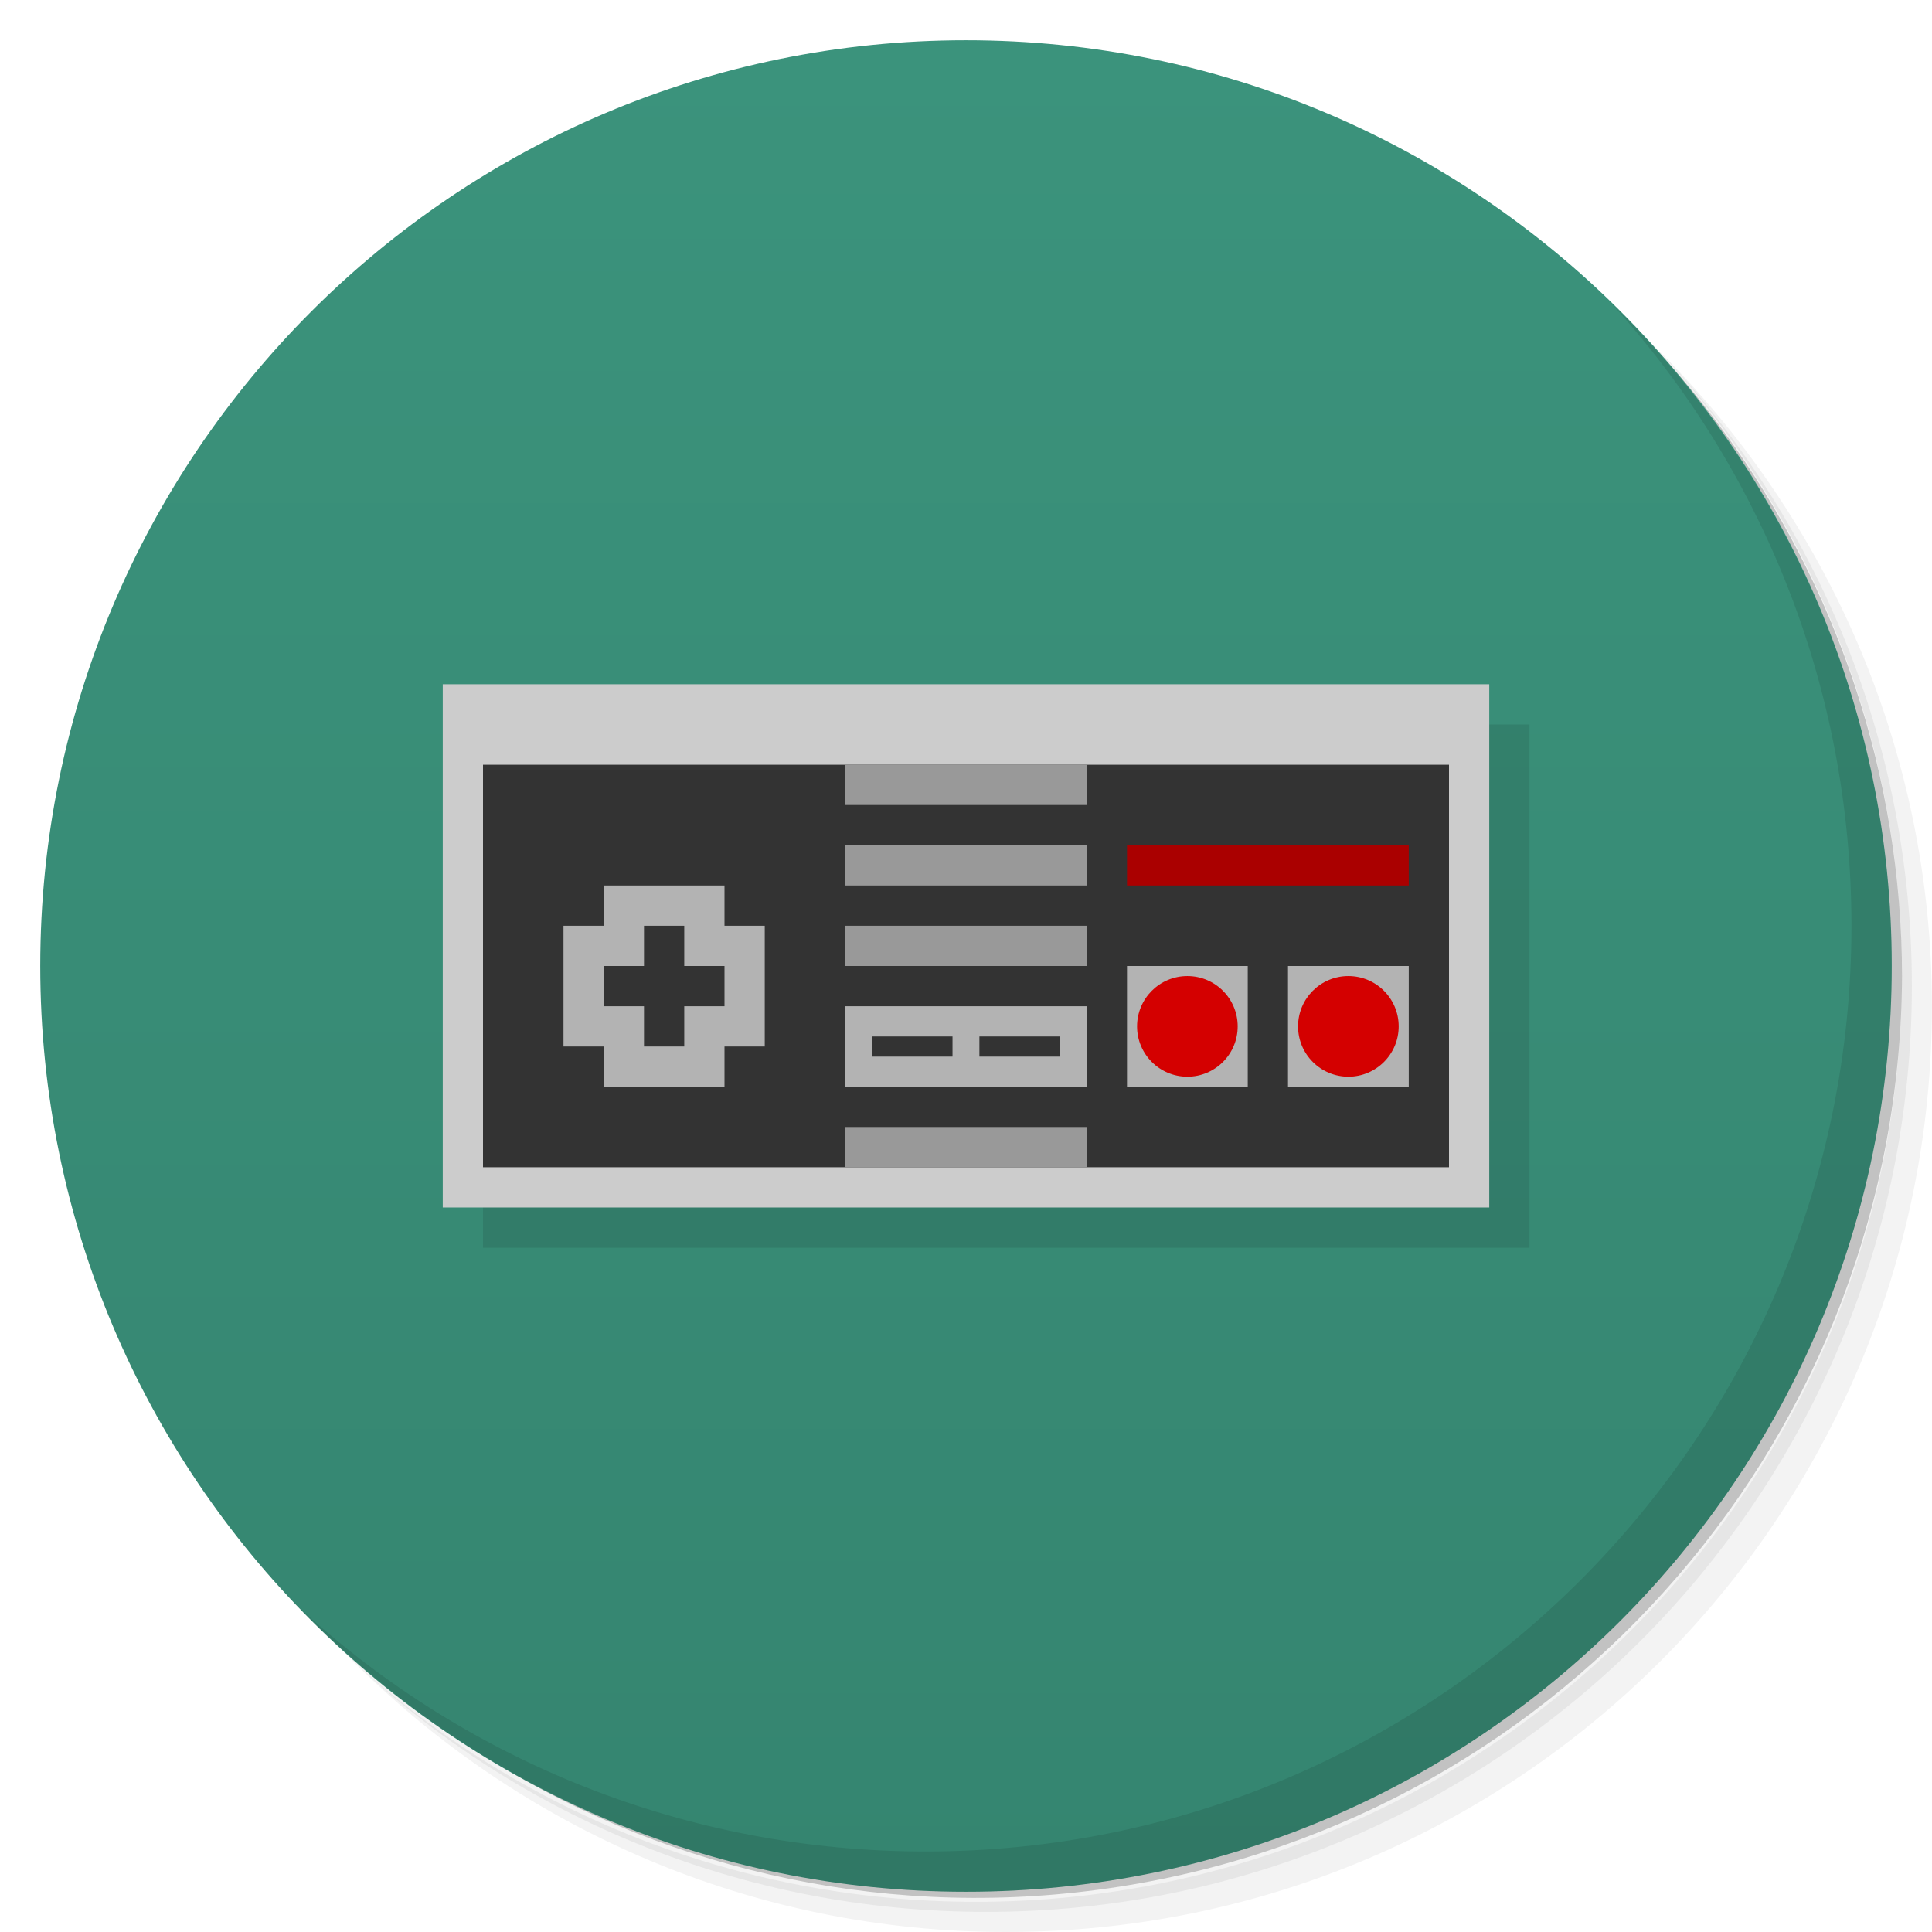
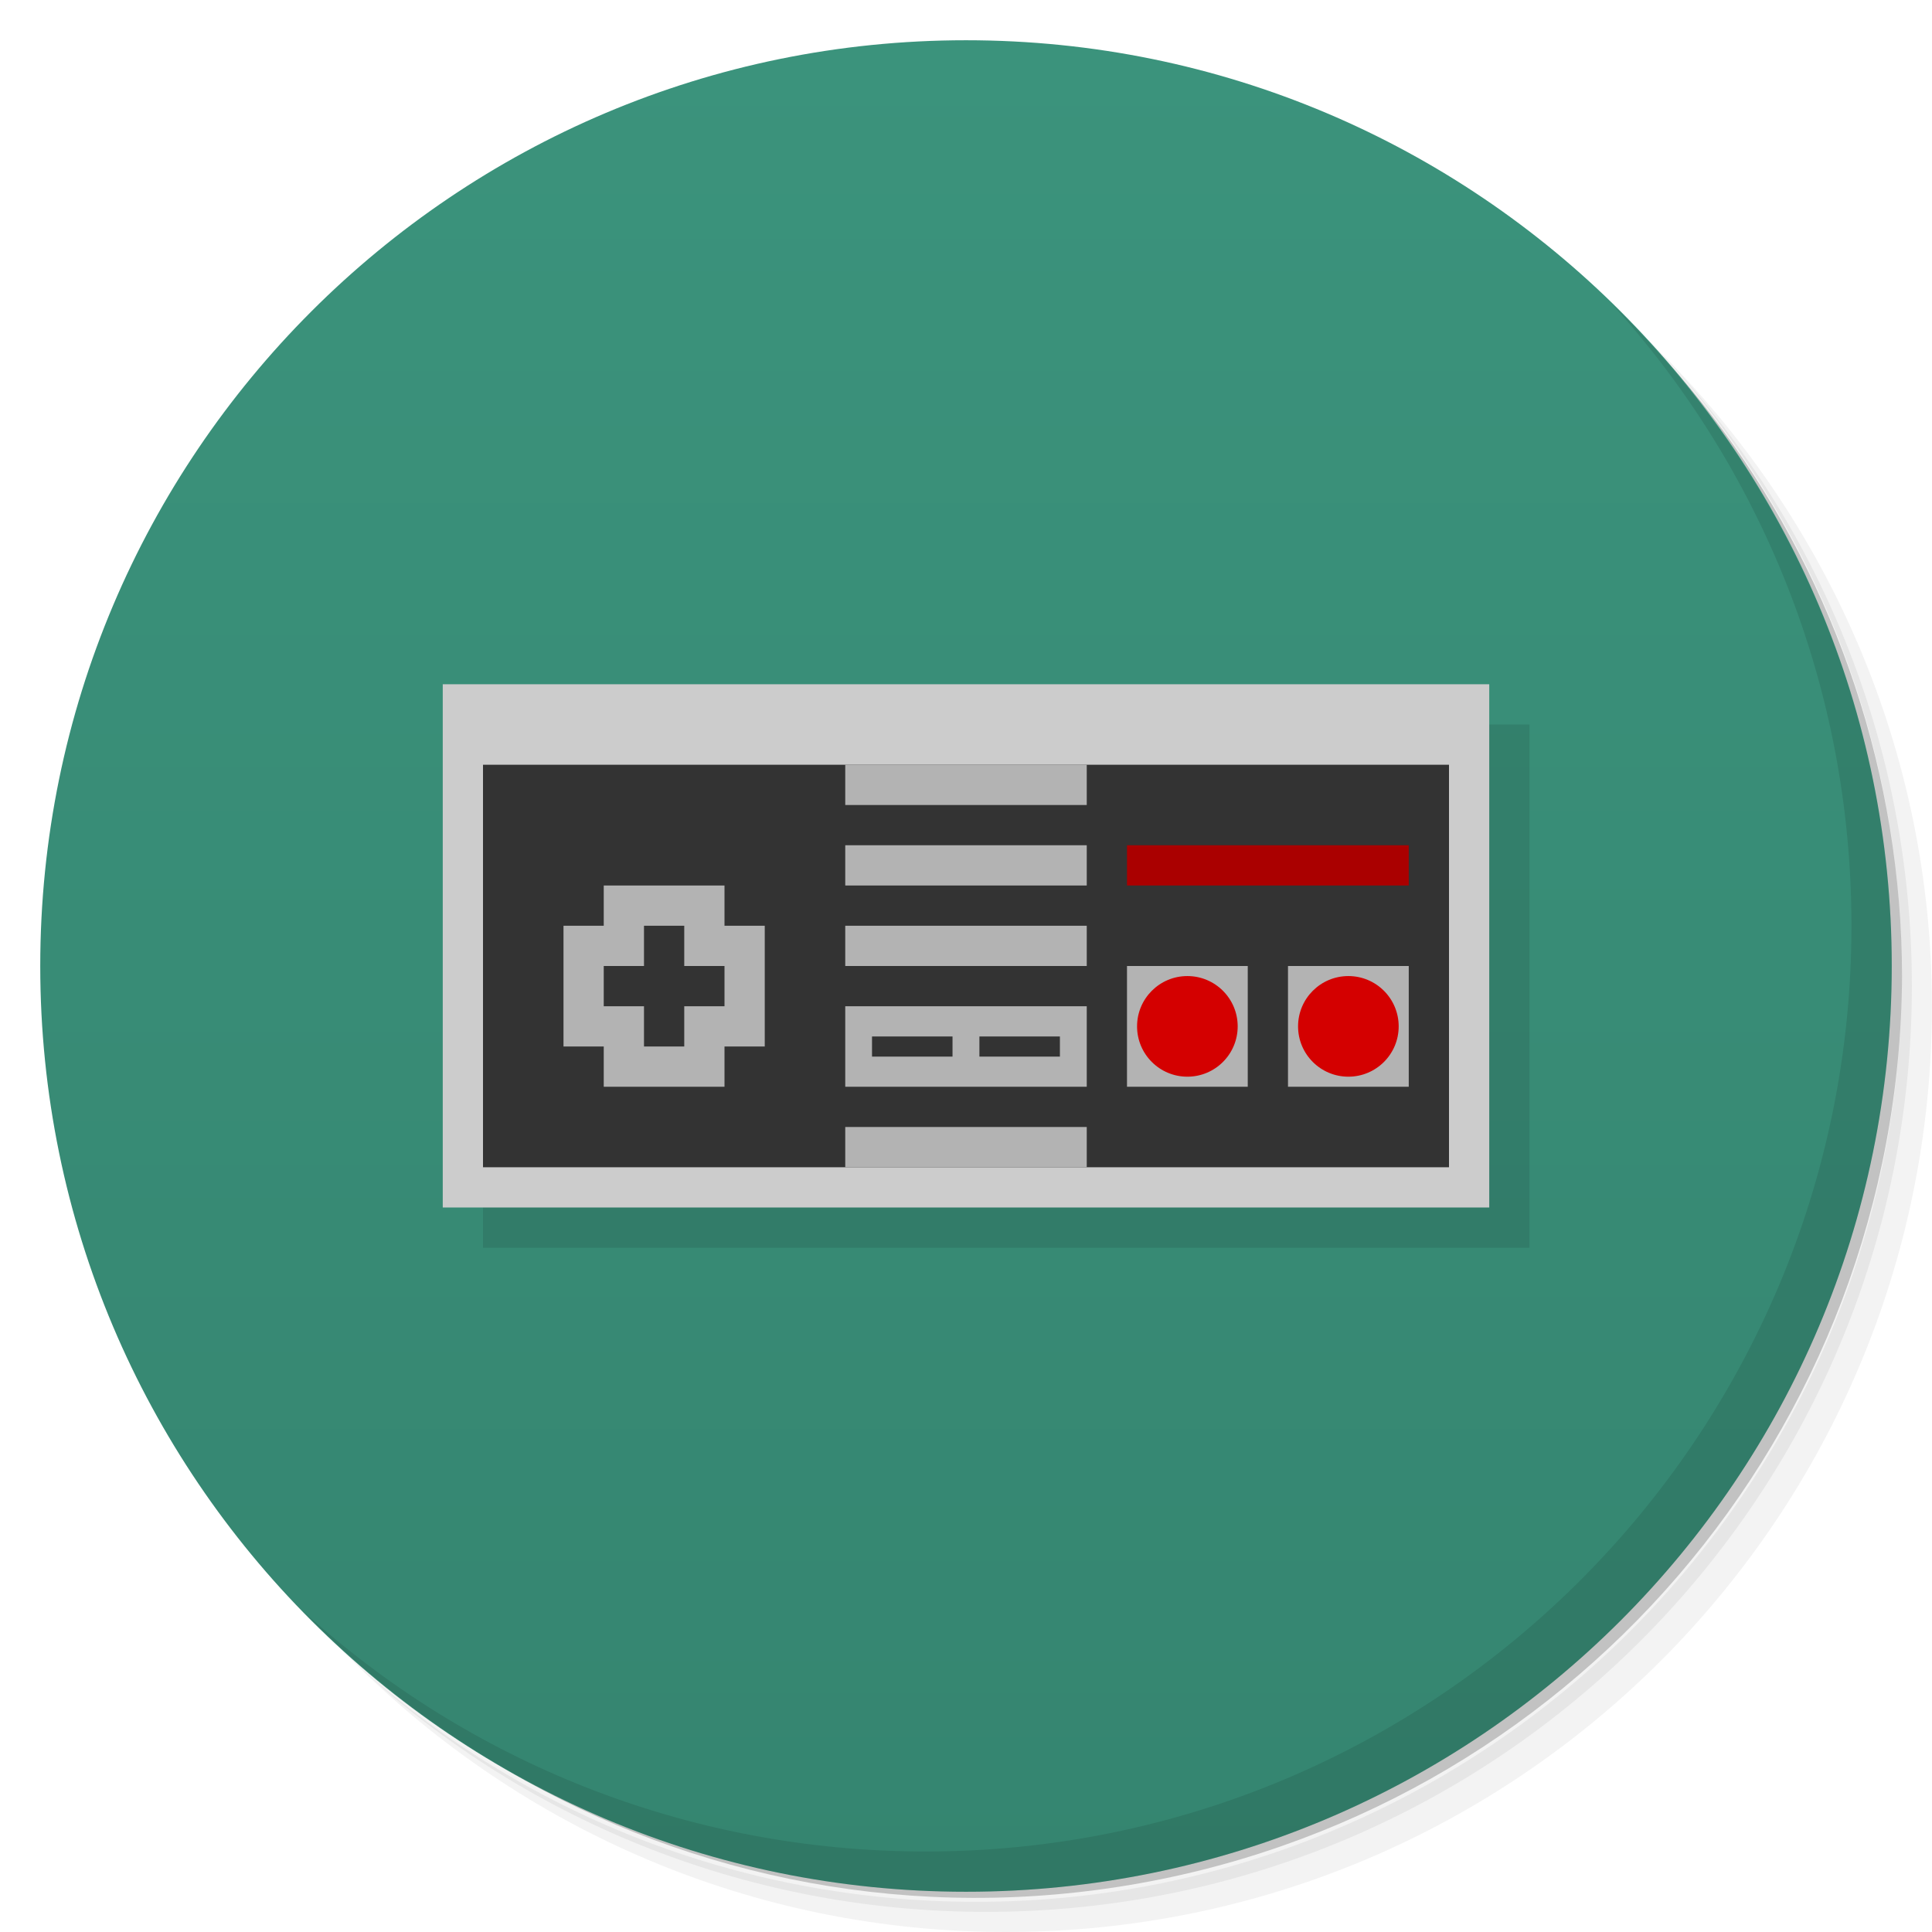
- <svg xmlns="http://www.w3.org/2000/svg" viewBox="0 0 48 48">
+ <svg xmlns="http://www.w3.org/2000/svg" version="1.1" viewBox="0 0 48 48">
  <defs>
    <linearGradient id="linearGradient3805" x1="1" x2="47" gradientUnits="userSpaceOnUse">
-       <stop style="stop-color:#358570;stop-opacity:1" />
-       <stop offset="1" style="stop-color:#3b937c;stop-opacity:1" />
+       <stop style="stop-color:#358570" offset="0" />
+       <stop style="stop-color:#3b937c" offset="1" />
    </linearGradient>
  </defs>
-   <g>
-     <path d="m 36.31 5 c 5.859 4.062 9.688 10.831 9.688 18.5 c 0 12.426 -10.07 22.5 -22.5 22.5 c -7.669 0 -14.438 -3.828 -18.5 -9.688 c 1.037 1.822 2.306 3.499 3.781 4.969 c 4.085 3.712 9.514 5.969 15.469 5.969 c 12.703 0 23 -10.298 23 -23 c 0 -5.954 -2.256 -11.384 -5.969 -15.469 c -1.469 -1.475 -3.147 -2.744 -4.969 -3.781 z m 4.969 3.781 c 3.854 4.113 6.219 9.637 6.219 15.719 c 0 12.703 -10.297 23 -23 23 c -6.081 0 -11.606 -2.364 -15.719 -6.219 c 4.16 4.144 9.883 6.719 16.219 6.719 c 12.703 0 23 -10.298 23 -23 c 0 -6.335 -2.575 -12.06 -6.719 -16.219 z" style="opacity:0.05" />
-     <path d="m 41.28 8.781 c 3.712 4.085 5.969 9.514 5.969 15.469 c 0 12.703 -10.297 23 -23 23 c -5.954 0 -11.384 -2.256 -15.469 -5.969 c 4.113 3.854 9.637 6.219 15.719 6.219 c 12.703 0 23 -10.298 23 -23 c 0 -6.081 -2.364 -11.606 -6.219 -15.719 z" style="opacity:0.1" />
-     <path d="m 31.25 2.375 c 8.615 3.154 14.75 11.417 14.75 21.13 c 0 12.426 -10.07 22.5 -22.5 22.5 c -9.708 0 -17.971 -6.135 -21.12 -14.75 a 23 23 0 0 0 44.875 -7 a 23 23 0 0 0 -16 -21.875 z" style="opacity:0.2" />
+   <path d="m36.31 5c5.859 4.062 9.688 10.831 9.688 18.5 0 12.426-10.07 22.5-22.5 22.5-7.669 0-14.438-3.828-18.5-9.688 1.037 1.822 2.306 3.499 3.781 4.969 4.085 3.712 9.514 5.969 15.469 5.969 12.703 0 23-10.298 23-23 0-5.954-2.256-11.384-5.969-15.469-1.469-1.475-3.147-2.744-4.969-3.781zm4.969 3.781c3.854 4.113 6.219 9.637 6.219 15.719 0 12.703-10.297 23-23 23-6.081 0-11.606-2.364-15.719-6.219 4.16 4.144 9.883 6.719 16.219 6.719 12.703 0 23-10.298 23-23 0-6.335-2.575-12.06-6.719-16.219z" style="opacity:.05" />
+   <path d="m41.28 8.781c3.712 4.085 5.969 9.514 5.969 15.469 0 12.703-10.297 23-23 23-5.954 0-11.384-2.256-15.469-5.969 4.113 3.854 9.637 6.219 15.719 6.219 12.703 0 23-10.298 23-23 0-6.081-2.364-11.606-6.219-15.719z" style="opacity:.1" />
+   <path d="m31.25 2.375c8.615 3.154 14.75 11.417 14.75 21.13 0 12.426-10.07 22.5-22.5 22.5-9.708 0-17.971-6.135-21.12-14.75a23 23 0 0 0 44.875-7 23 23 0 0 0-16-21.875z" style="opacity:.2" />
+   <g transform="matrix(0,-1,1,0,0,48)" style="fill:url(#linearGradient3805)">
+     <path d="m24 1c12.703 0 23 10.297 23 23s-10.297 23-23 23-23-10.297-23-23 10.297-23 23-23z" />
  </g>
-   <g transform="matrix(0,-1,1,0,0,48)" style="fill:url(#linearGradient3805);fill-opacity:1">
-     <path d="M 24,1 C 36.703,1 47,11.297 47,24 47,36.703 36.703,47 24,47 11.297,47 1,36.703 1,24 1,11.297 11.297,1 24,1 z" />
+   <path d="m40.03 7.531c3.712 4.084 5.969 9.514 5.969 15.469 0 12.703-10.297 23-23 23-5.954 0-11.384-2.256-15.469-5.969 4.178 4.291 10.01 6.969 16.469 6.969 12.703 0 23-10.298 23-23 0-6.462-2.677-12.291-6.969-16.469z" style="opacity:.1" />
+   <g transform="translate(1,1)" style="opacity:.1">
+     <rect x="11" y="17" width="26" height="13" />
  </g>
-   <g>
-     <path d="m 40.03 7.531 c 3.712 4.084 5.969 9.514 5.969 15.469 0 12.703 -10.297 23 -23 23 c -5.954 0 -11.384 -2.256 -15.469 -5.969 4.178 4.291 10.01 6.969 16.469 6.969 c 12.703 0 23 -10.298 23 -23 0 -6.462 -2.677 -12.291 -6.969 -16.469 z" style="opacity:0.1" />
-   </g>
-   <g transform="translate(1,1)" style="fill:#000;opacity:0.1">
-     <rect width="26" height="13" x="11" y="17" style="fill-opacity:1;stroke:none;fill-rule:nonzero" />
-   </g>
-   <g>
-     <rect y="17" x="11" height="13" width="26" style="fill:#ccc;fill-opacity:1;stroke:none;fill-rule:nonzero" />
-     <rect y="19" x="12" height="10" width="24" style="fill:#333;fill-opacity:1;stroke:none;fill-rule:nonzero" />
-     <rect y="22" x="15" height="5" width="3" style="fill:#b3b3b3;fill-opacity:1;stroke:none;fill-rule:nonzero" />
-     <rect transform="matrix(0,1,-1,0,0,0)" width="3" height="5" x="23" y="-19" style="fill:#b3b3b3;fill-opacity:1;stroke:none;fill-rule:nonzero" />
-     <rect y="19" x="21" height="1" width="6" style="fill:#999;fill-opacity:1;stroke:none;fill-rule:nonzero" />
-     <rect width="6" height="1" x="21" y="23" style="fill:#999;fill-opacity:1;stroke:none;fill-rule:nonzero" />
-     <rect width="6" height="2" x="21" y="25" style="fill:#b3b3b3;fill-opacity:1;stroke:none;fill-rule:nonzero" />
-     <rect y="21" x="21" height="1" width="6" style="fill:#999;fill-opacity:1;stroke:none;fill-rule:nonzero" />
-     <rect width="6" height="1" x="21" y="28" style="fill:#999;fill-opacity:1;stroke:none;fill-rule:nonzero" />
-     <rect y="25.751" x="21.665" height="0.5" width="2" style="fill:#333;fill-opacity:1;stroke:none;fill-rule:nonzero" />
-     <rect width="2" height="0.5" x="24.333" y="25.751" style="fill:#333;fill-opacity:1;stroke:none;fill-rule:nonzero" />
-     <rect width="3" height="3" x="32" y="24" style="fill:#b3b3b3;fill-opacity:1;stroke:none;fill-rule:nonzero" />
-     <g transform="translate(0,-1)">
-       <rect width="3" height="3" x="28" y="25" style="fill:#b3b3b3;fill-opacity:1;stroke:none;fill-rule:nonzero" />
-       <g>
-         <circle transform="matrix(0.8333333,0,0,0.8333333,54.91667,11.08333)" cx="-30.5" cy="18.5" r="1.5" style="fill:#d40000;fill-opacity:1;stroke:none;fill-rule:nonzero" />
-       </g>
-     </g>
-     <circle transform="matrix(0.8333333,0,0,0.8333333,58.91667,10.08333)" cx="-30.5" cy="18.5" r="1.5" style="fill:#d40000;fill-opacity:1;stroke:none;fill-rule:nonzero" />
-     <rect y="21" x="28" height="1" width="7" style="fill:#a00;fill-opacity:1;stroke:none;fill-rule:nonzero" />
-     <rect y="24" x="15" height="1" width="3" style="fill:#333;fill-opacity:1;stroke:none;fill-rule:nonzero" />
-     <rect y="23" x="16" height="3" width="1" style="fill:#333;fill-opacity:1;stroke:none;fill-rule:nonzero" />
-   </g>
+   <rect x="11" y="17" width="26" height="13" style="fill:#ccc" />
+   <rect x="12" y="19" width="24" height="10" style="fill:#333" />
+   <path d="m21 19v1h6v-1h-6zm0 2v1h6v-1h-6zm-6 1v1h-1v3h1v1h3v-1h1v-3h-1v-1h-3zm6 1v1h6v-1h-6zm0 5v1h6v-1h-6z" style="fill:#b3b3b3" />
+   <rect x="21" y="25" width="6" height="2" style="fill:#b3b3b3" />
+   <rect x="21.665" y="25.751" width="2" height=".5" style="fill:#333" />
+   <rect x="24.333" y="25.751" width="2" height=".5" style="fill:#333" />
+   <rect x="32" y="24" width="3" height="3" style="fill:#b3b3b3" />
+   <rect x="28" y="24" width="3" height="3" style="fill:#b3b3b3" />
+   <circle cx="29.5" cy="25.5" r="1.25" style="fill:#d40000;stroke-width:.833" />
+   <circle cx="33.5" cy="25.5" r="1.25" style="fill:#d40000;stroke-width:.833" />
+   <rect x="28" y="21" width="7" height="1" style="fill:#a00" />
+   <rect x="15" y="24" width="3" height="1" style="fill:#333" />
+   <rect x="16" y="23" width="1" height="3" style="fill:#333" />
</svg>
